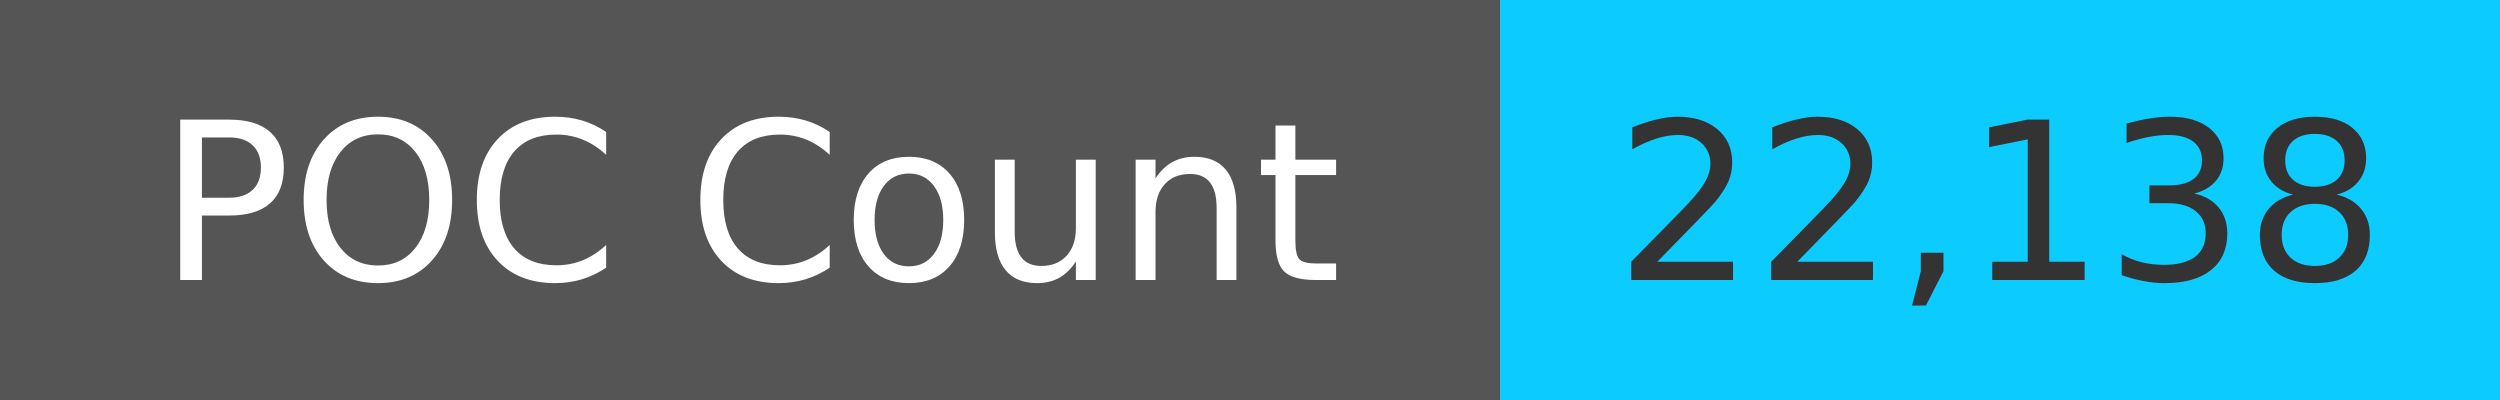
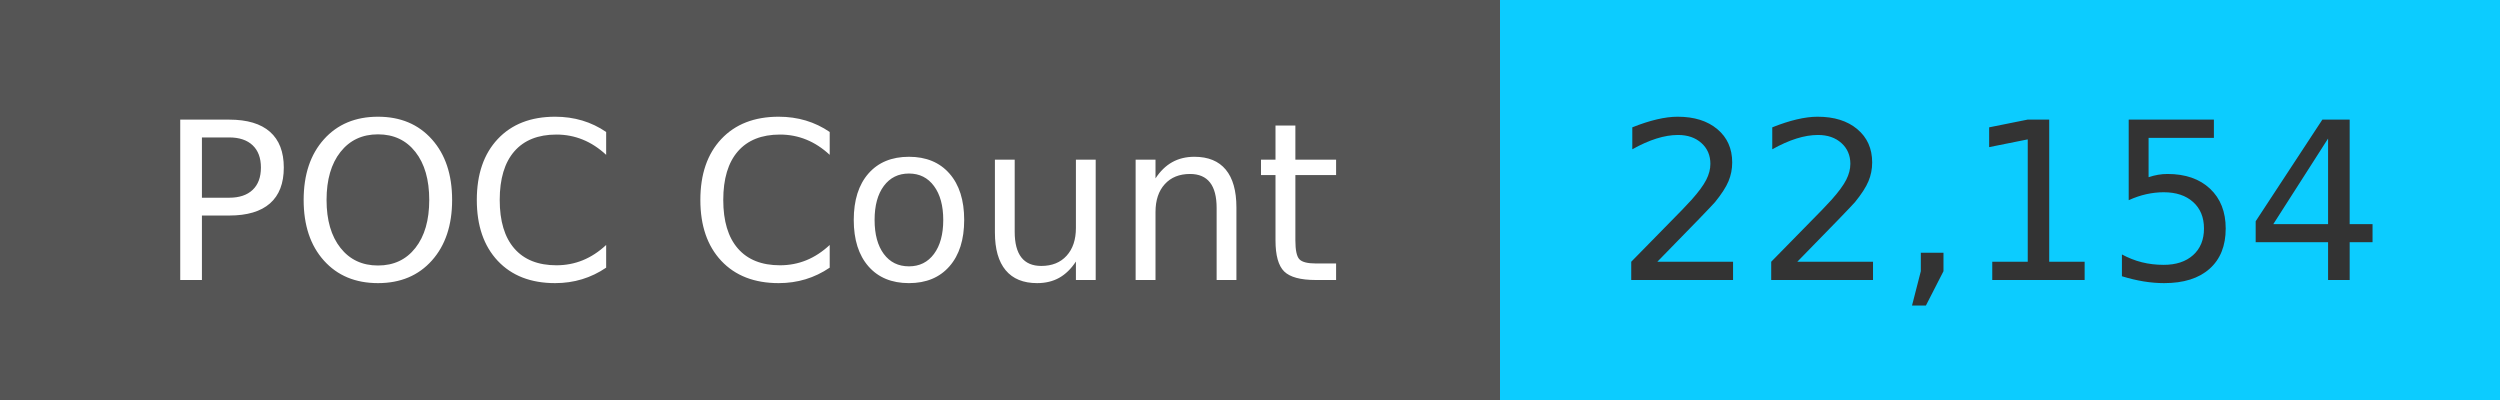
<svg xmlns="http://www.w3.org/2000/svg" width="125" height="20" role="img">
  <linearGradient id="s" x2="0" y2="100%">
    <stop offset="0" stop-color="#bbb" stop-opacity=".1" />
    <stop offset="1" stop-opacity=".1" />
  </linearGradient>
  <g>
    <rect width="75" height="20" fill="#555" />
    <rect x="75" width="267" height="20" fill="#0cccff" />
  </g>
  <g fill="#fff" text-anchor="middle" font-family="Verdana,Geneva,DejaVu Sans,sans-serif" text-rendering="geometricPrecision" font-size="110">
    <text x="375" y="140" transform="scale(.1)" fill="#fff">
            POC Count
        </text>
    <text x="1000" y="140" transform="scale(.1)" fill="#333">
-             22,138
+             22,154
        </text>
  </g>
</svg>
